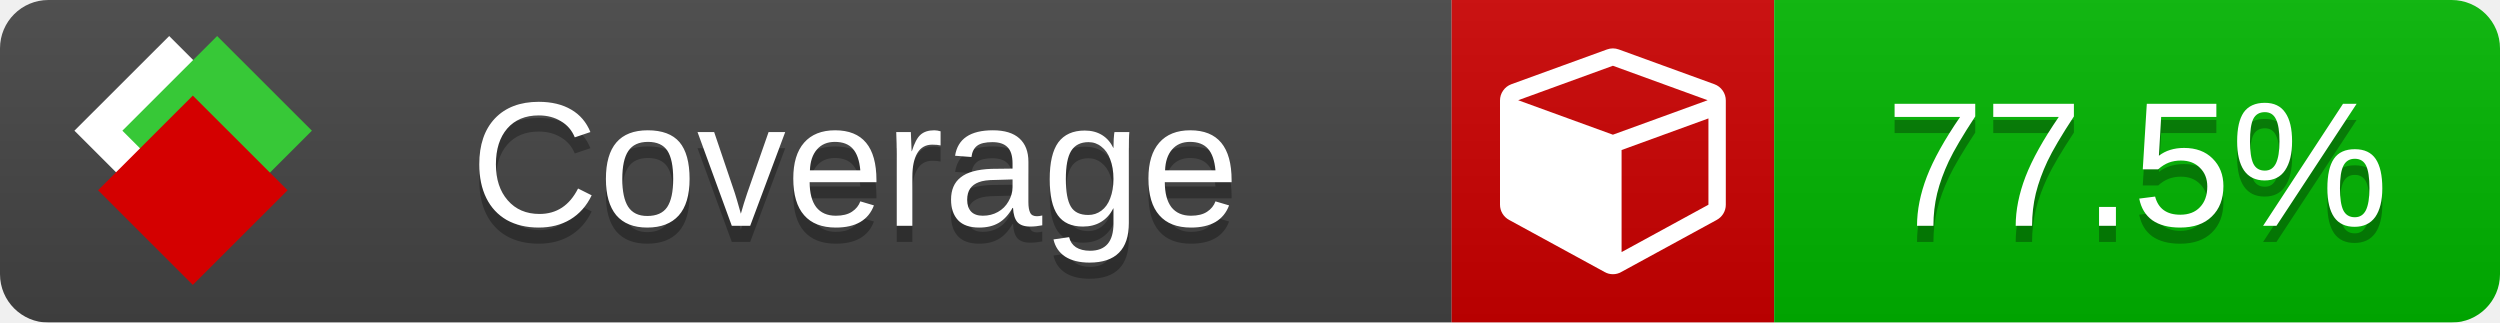
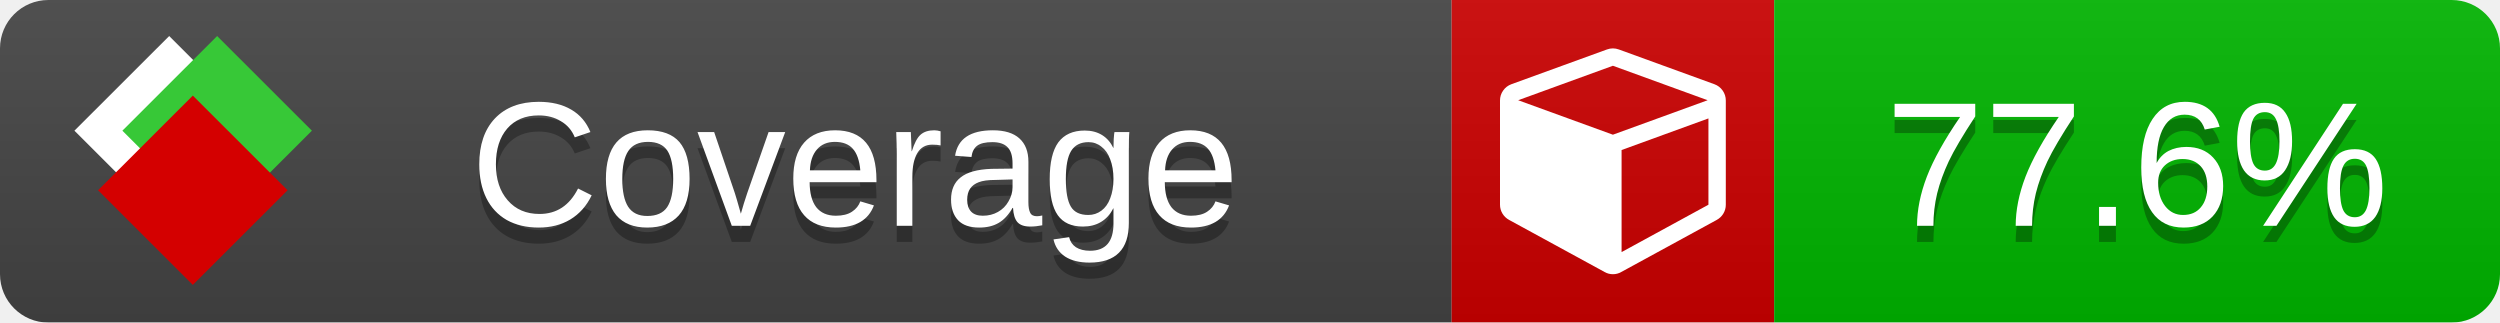
<svg xmlns="http://www.w3.org/2000/svg" xmlns:xlink="http://www.w3.org/1999/xlink" width="155" height="20">
  <style type="text/css">
          
            @keyframes fade1 {
                0% { visibility: visible; opacity: 1; }
               23% { visibility: visible; opacity: 1; }
               25% { visibility: hidden; opacity: 0; }
               48% { visibility: hidden; opacity: 0; }
               50% { visibility: hidden; opacity: 0; }
               73% { visibility: hidden; opacity: 0; }
               75% { visibility: hidden; opacity: 0; }
               98% { visibility: hidden; opacity: 0; }
              100% { visibility: visible; opacity: 1; }
            }
            @keyframes fade2 {
                0% { visibility: hidden; opacity: 0; }
               23% { visibility: hidden; opacity: 0; }
               25% { visibility: visible; opacity: 1; }
               48% { visibility: visible; opacity: 1; }
               50% { visibility: hidden; opacity: 0; }
               73% { visibility: hidden; opacity: 0; }
               75% { visibility: hidden; opacity: 0; }
               98% { visibility: hidden; opacity: 0; }
              100% { visibility: hidden; opacity: 0; }
            }
            @keyframes fade3 {
                0% { visibility: hidden; opacity: 0; }
               23% { visibility: hidden; opacity: 0; }
               25% { visibility: hidden; opacity: 0; }
               48% { visibility: hidden; opacity: 0; }
               50% { visibility: visible; opacity: 1; }
               73% { visibility: visible; opacity: 1; }
               75% { visibility: hidden; opacity: 0; }
               98% { visibility: hidden; opacity: 0; }
              100% { visibility: hidden; opacity: 0; }
            }
            @keyframes fade4 {
                0% { visibility: hidden; opacity: 0; }
               23% { visibility: hidden; opacity: 0; }
               25% { visibility: hidden; opacity: 0; }
               48% { visibility: hidden; opacity: 0; }
               50% { visibility: hidden; opacity: 0; }
               73% { visibility: hidden; opacity: 0; }
               75% { visibility: visible; opacity: 1; }
               98% { visibility: visible; opacity: 1; }
              100% { visibility: hidden; opacity: 0; }
            }
            .linecoverage {
                animation-duration: 15s;
                animation-name: fade1;
                animation-iteration-count: infinite;
            }
            .branchcoverage {
                animation-duration: 15s;
                animation-name: fade2;
                animation-iteration-count: infinite;
            }
            .methodcoverage {
                animation-duration: 15s;
                animation-name: fade3;
                animation-iteration-count: infinite;
            }
            .fullmethodcoverage {
                animation-duration: 15s;
                animation-name: fade4;
                animation-iteration-count: infinite;
            }
          
    </style>
  <defs>
    <linearGradient id="gradient" x2="0" y2="100%">
      <stop offset="0" stop-color="#bbb" stop-opacity=".1" />
      <stop offset="1" stop-opacity=".1" />
    </linearGradient>
    <linearGradient id="c">
      <stop offset="0" stop-color="#d40000" />
      <stop offset="1" stop-color="#ff2a2a" />
    </linearGradient>
    <linearGradient id="a">
      <stop offset="0" stop-color="#e0e0de" />
      <stop offset="1" stop-color="#fff" />
    </linearGradient>
    <linearGradient id="b">
      <stop offset="0" stop-color="#37c837" />
      <stop offset="1" stop-color="#217821" />
    </linearGradient>
    <linearGradient xlink:href="#a" id="e" x1="106.44" x2="69.96" y1="-11.96" y2="-46.84" gradientTransform="matrix(-.8426 -.00045 -.00045 -.8426 -94.27 -75.82)" gradientUnits="userSpaceOnUse" />
    <linearGradient xlink:href="#b" id="f" x1="56.19" x2="77.97" y1="-23.45" y2="10.62" gradientTransform="matrix(.8426 .00045 .00045 .8426 94.27 75.82)" gradientUnits="userSpaceOnUse" />
    <linearGradient xlink:href="#c" id="g" x1="79.98" x2="132.9" y1="10.79" y2="10.79" gradientTransform="matrix(.8426 .00045 .00045 .8426 94.27 75.82)" gradientUnits="userSpaceOnUse" />
    <mask id="mask">
      <rect width="155" height="20" rx="3" fill="#fff" />
    </mask>
    <g id="icon" transform="matrix(.04486 0 0 .04481 -.48 -.63)">
      <rect width="52.92" height="52.92" x="-109.72" y="-27.13" fill="url(#e)" transform="rotate(-135)" />
      <rect width="52.92" height="52.92" x="70.19" y="-39.18" fill="url(#f)" transform="rotate(45)" />
      <rect width="52.92" height="52.92" x="80.05" y="-15.74" fill="url(#g)" transform="rotate(45)" />
    </g>
  </defs>
  <g mask="url(#mask)">
    <rect x="0" y="0" width="90" height="20" fill="#444" />
    <rect x="90" y="0" width="20" height="20" fill="#c00" />
    <rect x="110" y="0" width="45" height="20" fill="#00B600" />
    <rect x="0" y="0" width="155" height="20" fill="url(#gradient)" />
  </g>
  <g>
    <path class="" fill="#fff" d="m 100.538,15.629 5.385,-2.936 v -5.351 l -5.385,1.96 z M 100,8.351 105.873,6.214 100,4.077 94.127,6.214 Z m 7,-2.12 v 6.462 q 0,0.294 -0.151,0.547 -0.151,0.252 -0.412,0.395 l -5.923,3.231 q -0.236,0.135 -0.513,0.135 -0.278,0 -0.513,-0.135 l -5.923,-3.231 Q 93.303,13.492 93.151,13.239 93,12.987 93,12.692 v -6.462 q 0,-0.337 0.194,-0.614 0.194,-0.278 0.513,-0.395 l 5.923,-2.154 q 0.185,-0.067 0.37,-0.067 0.185,0 0.37,0.067 l 5.923,2.154 q 0.32,0.118 0.513,0.395 Q 107,5.894 107,6.231 Z" />
  </g>
  <g fill="#fff" text-anchor="middle" font-family="Verdana,Arial,Geneva,sans-serif" font-size="11">
    <a xlink:href="https://github.com/danielpalme/ReportGenerator" target="_top">
      <use xlink:href="#icon" transform="translate(3,1) scale(3.5)" />
    </a>
    <text x="53" y="15" fill="#010101" fill-opacity=".3">Coverage</text>
    <text x="53" y="14" fill="#fff">Coverage</text>
-     <text class="" x="132.5" y="15" fill="#010101" fill-opacity=".3">77.5%</text>
-     <text class="" x="132.5" y="14">77.5%</text>
+     <text class="" x="132.5" y="15" fill="#010101" fill-opacity=".3">77.6%</text>
+     <text class="" x="132.5" y="14">77.6%</text>
  </g>
  <g>
    <rect class="" x="90" y="0" width="65" height="20" fill-opacity="0" />
  </g>
</svg>
